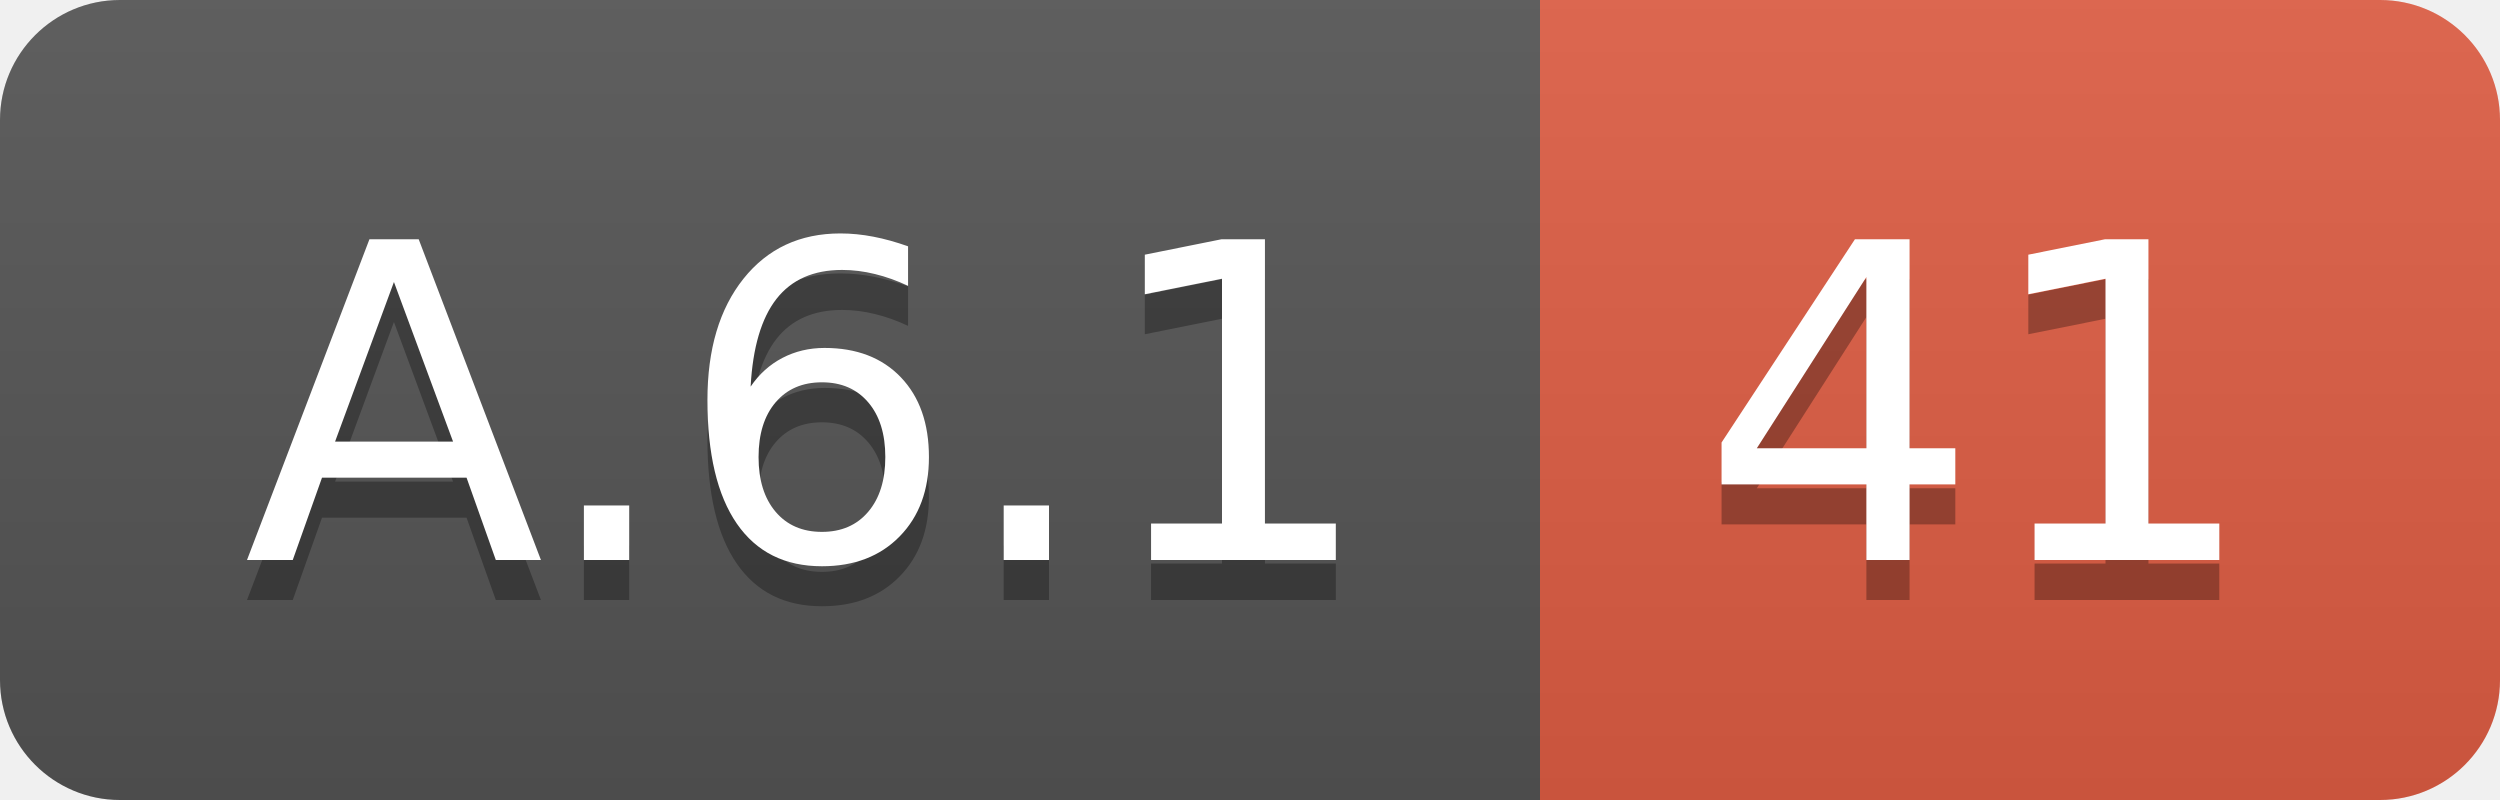
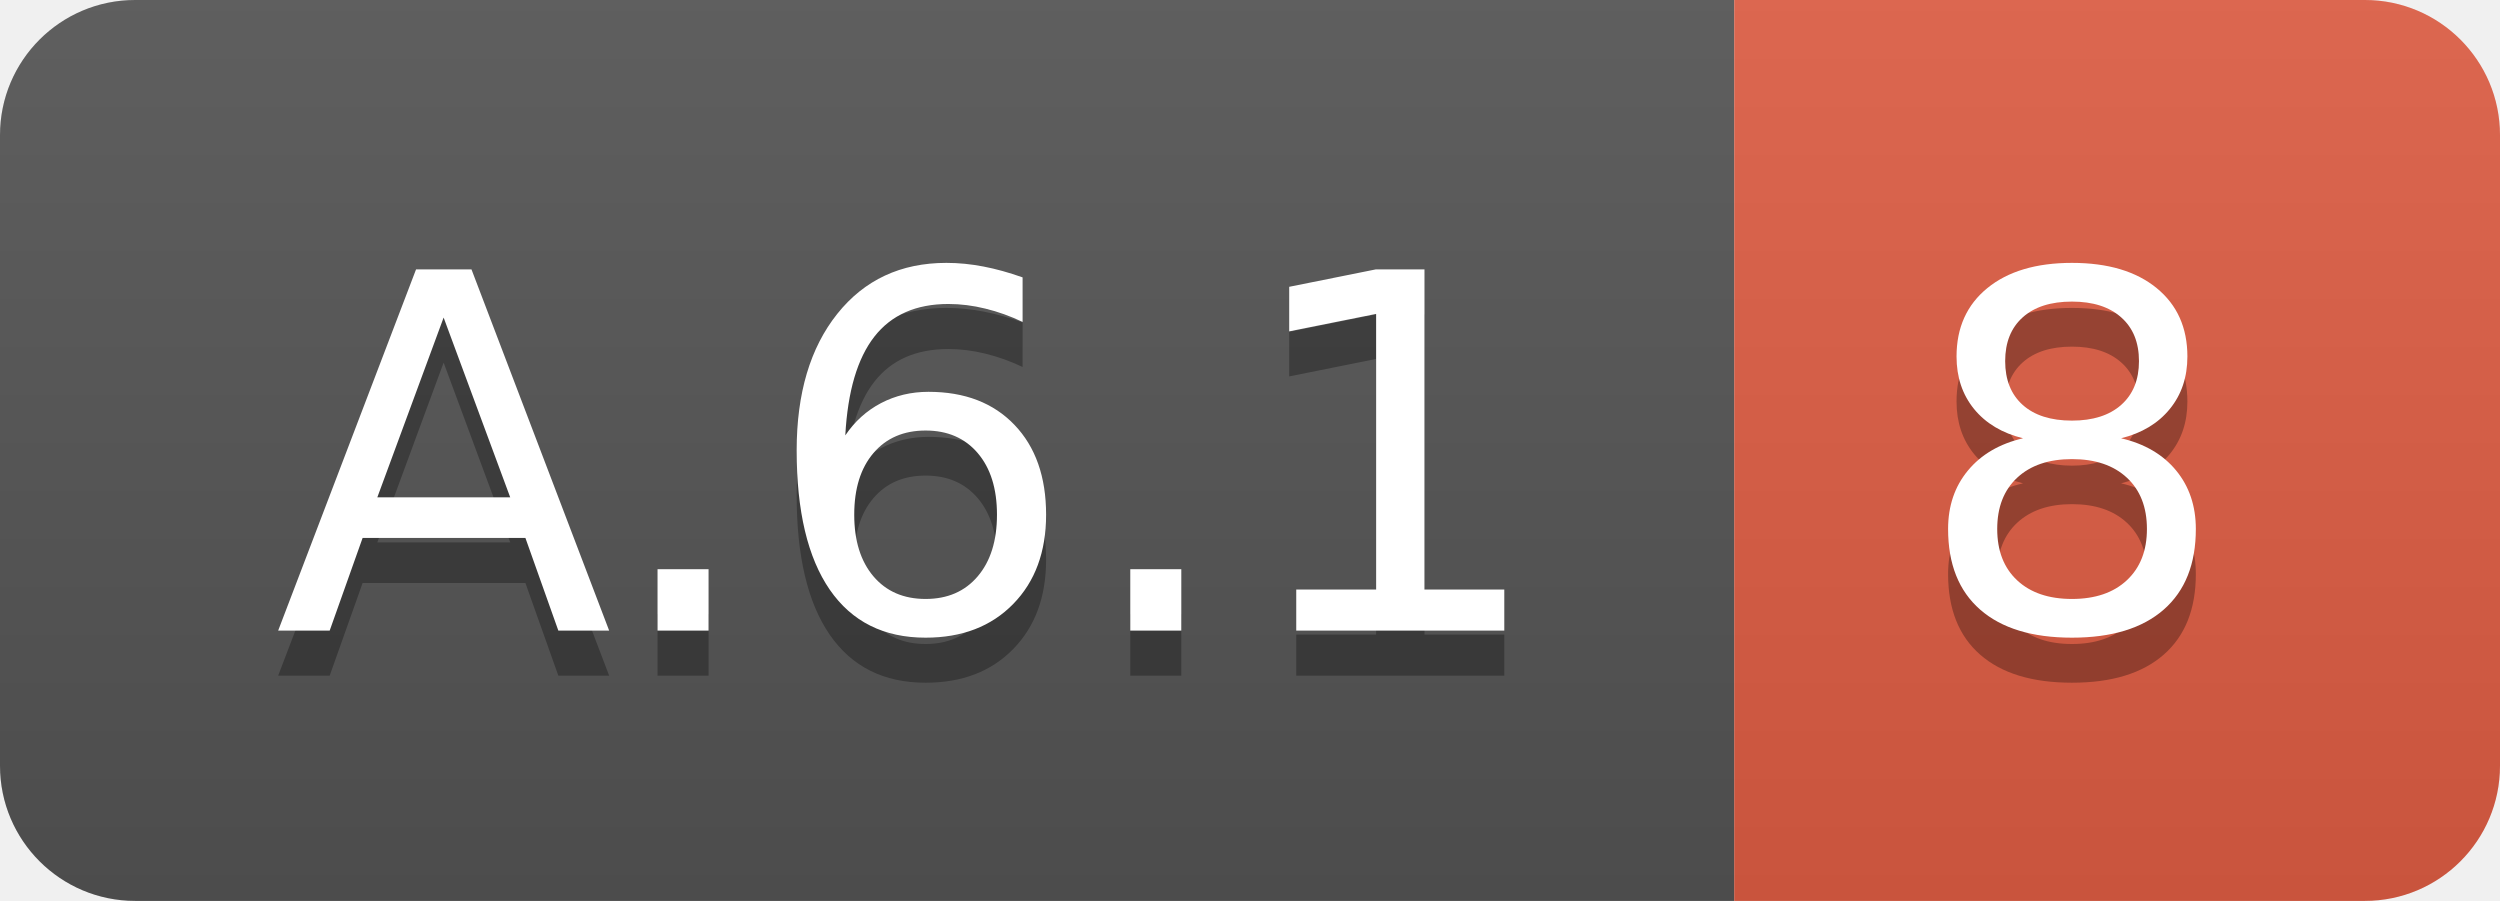
- <svg xmlns="http://www.w3.org/2000/svg" width="62.5" height="20">
+ <svg xmlns="http://www.w3.org/2000/svg" width="55.5" height="20">
  <linearGradient id="smooth" x2="0" y2="100%">
    <stop offset="0" stop-color="#bbb" stop-opacity=".1" />
    <stop offset="1" stop-opacity=".1" />
  </linearGradient>
  <clipPath id="round">
-     <rect width="62.5" height="20" rx="3" fill="#fff" />
+     <rect width="55.5" height="20" rx="3" fill="#fff" />
  </clipPath>
  <g clip-path="url(#round)">
    <rect width="38.5" height="20" fill="#555" />
-     <rect x="38.5" width="24.0" height="20" fill="#e05d44" />
-     <rect width="62.5" height="20" fill="url(#smooth)" />
+     <rect x="38.5" width="17.0" height="20" fill="#e05d44" />
+     <rect width="55.5" height="20" fill="url(#smooth)" />
  </g>
  <g fill="#fff" text-anchor="middle" font-family="DejaVu Sans,Verdana,Geneva,sans-serif" font-size="110">
    <text x="202.5" y="150" fill="#010101" fill-opacity=".3" transform="scale(0.1)" textLength="285.0" lengthAdjust="spacing">A.6.1</text>
    <text x="202.5" y="140" transform="scale(0.1)" textLength="285.0" lengthAdjust="spacing">A.6.1</text>
-     <text x="495.0" y="150" fill="#010101" fill-opacity=".3" transform="scale(0.1)" textLength="140.0" lengthAdjust="spacing">41</text>
-     <text x="495.0" y="140" transform="scale(0.1)" textLength="140.0" lengthAdjust="spacing">41</text>
+     <text x="460.0" y="150" fill="#010101" fill-opacity=".3" transform="scale(0.1)" textLength="70.0" lengthAdjust="spacing">8</text>
+     <text x="460.0" y="140" transform="scale(0.1)" textLength="70.0" lengthAdjust="spacing">8</text>
  </g>
</svg>
